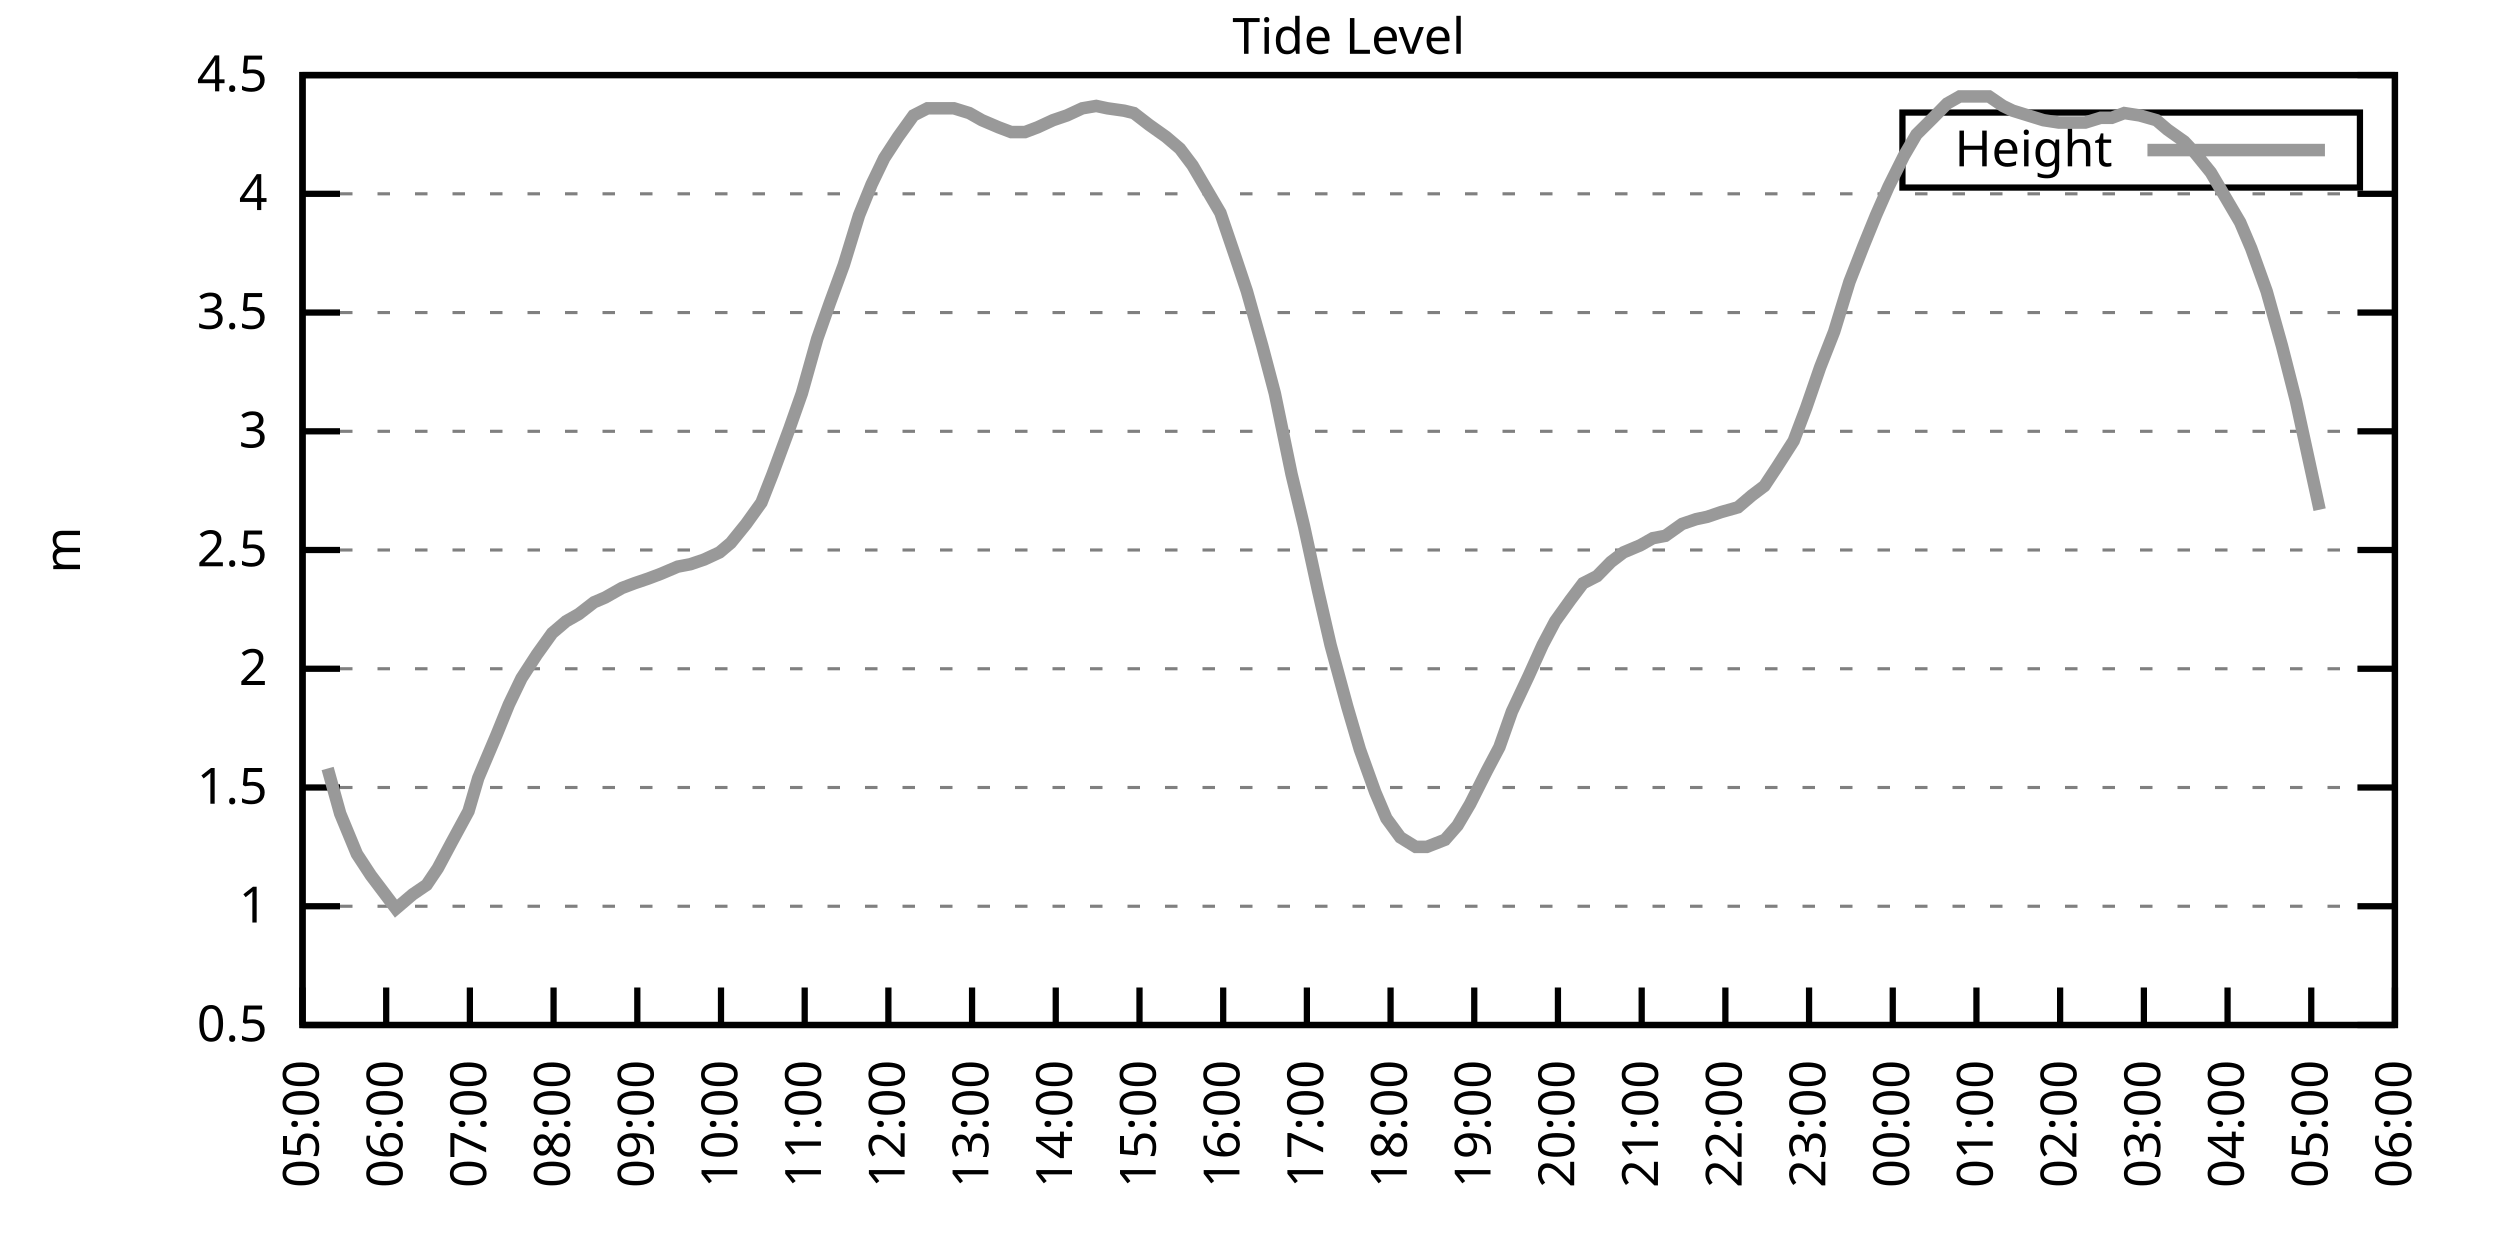
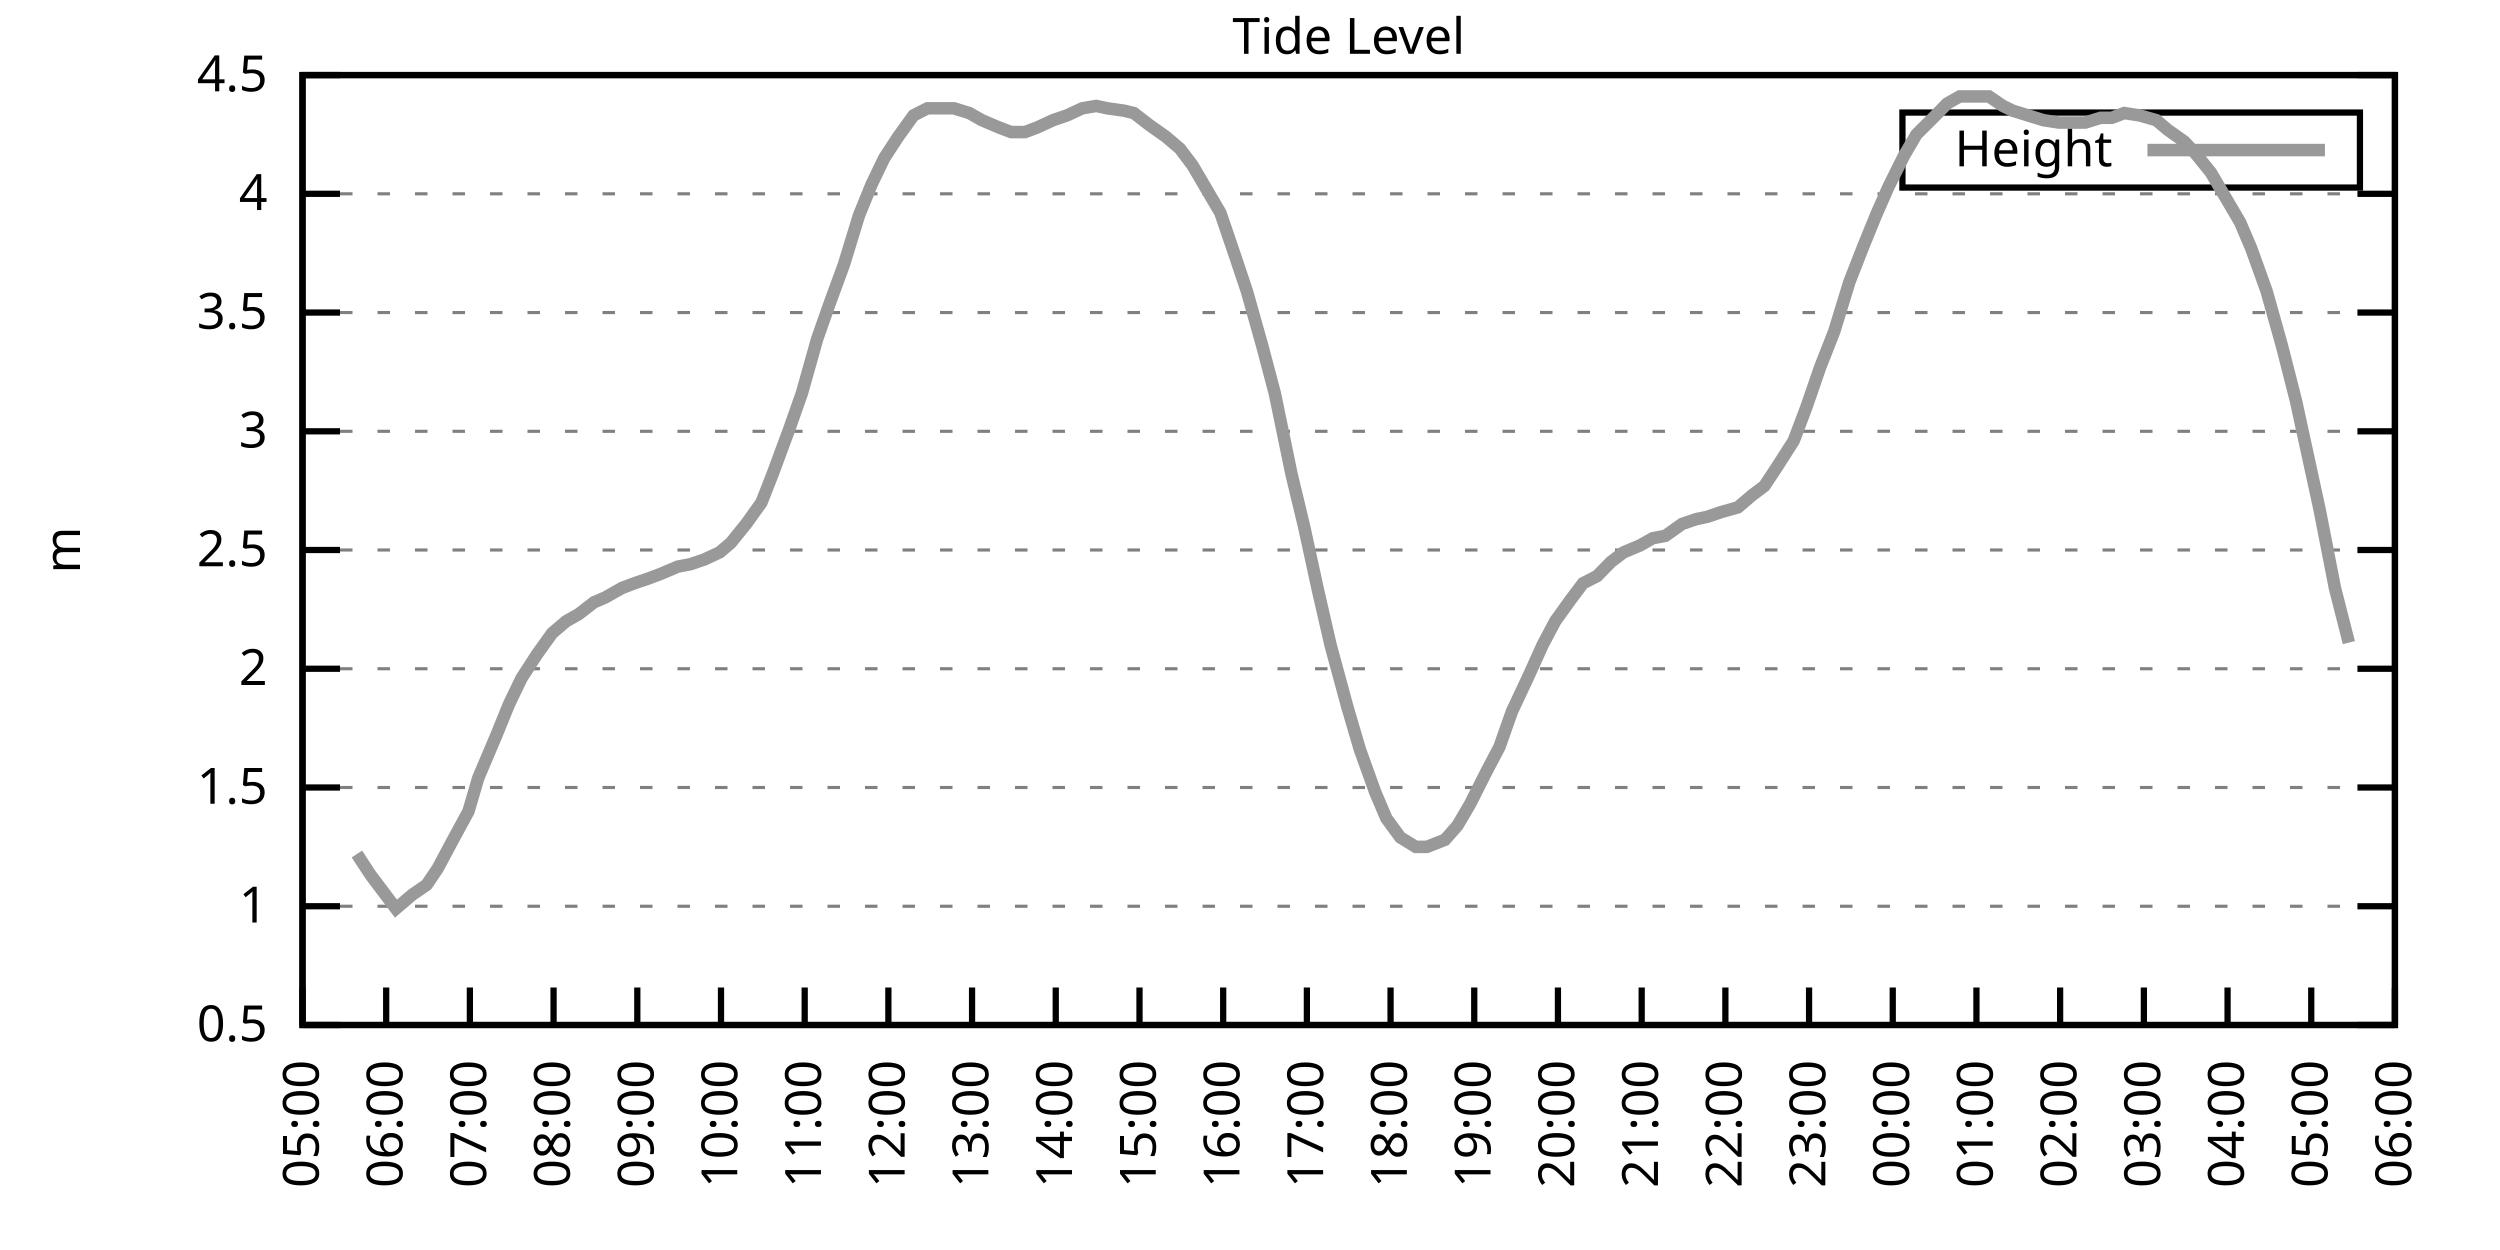
<svg xmlns="http://www.w3.org/2000/svg" xmlns:xlink="http://www.w3.org/1999/xlink" width="400" height="200" viewBox="0 0 400 200">
  <g id="gnuplot_canvas">
    <rect x="0" y="0" width="400" height="200" fill="none" />
    <defs>
      <circle id="gpDot" r="0.5" stroke-width="0.5" stroke="currentColor" />
      <path id="gpPt0" stroke-width="0.333" stroke="currentColor" d="M-1,0 h2 M0,-1 v2" />
      <path id="gpPt1" stroke-width="0.333" stroke="currentColor" d="M-1,-1 L1,1 M1,-1 L-1,1" />
      <path id="gpPt2" stroke-width="0.333" stroke="currentColor" d="M-1,0 L1,0 M0,-1 L0,1 M-1,-1 L1,1 M-1,1 L1,-1" />
      <rect id="gpPt3" stroke-width="0.333" stroke="currentColor" x="-1" y="-1" width="2" height="2" />
      <rect id="gpPt4" stroke-width="0.333" stroke="currentColor" fill="currentColor" x="-1" y="-1" width="2" height="2" />
      <circle id="gpPt5" stroke-width="0.333" stroke="currentColor" cx="0" cy="0" r="1" />
      <use xlink:href="#gpPt5" id="gpPt6" fill="currentColor" stroke="none" />
      <path id="gpPt7" stroke-width="0.333" stroke="currentColor" d="M0,-1.33 L-1.33,0.67 L1.33,0.67 z" />
      <use xlink:href="#gpPt7" id="gpPt8" fill="currentColor" stroke="none" />
      <use xlink:href="#gpPt7" id="gpPt9" stroke="currentColor" transform="rotate(180)" />
      <use xlink:href="#gpPt9" id="gpPt10" fill="currentColor" stroke="none" />
      <use xlink:href="#gpPt3" id="gpPt11" stroke="currentColor" transform="rotate(45)" />
      <use xlink:href="#gpPt11" id="gpPt12" fill="currentColor" stroke="none" />
      <path id="gpPt13" stroke-width="0.333" stroke="currentColor" d="M0,1.330 L1.265,0.411 L0.782,-1.067 L-0.782,-1.076 L-1.265,0.411 z" />
      <use xlink:href="#gpPt13" id="gpPt14" fill="currentColor" stroke="none" />
      <filter id="textbox" filterUnits="objectBoundingBox" x="0" y="0" height="1" width="1">
        <feFlood flood-color="white" flood-opacity="1" result="bgnd" />
        <feComposite in="SourceGraphic" in2="bgnd" operator="atop" />
      </filter>
      <filter id="greybox" filterUnits="objectBoundingBox" x="0" y="0" height="1" width="1">
        <feFlood flood-color="lightgrey" flood-opacity="1" result="grey" />
        <feComposite in="SourceGraphic" in2="grey" operator="atop" />
      </filter>
    </defs>
    <g fill="none" color="white" stroke="currentColor" stroke-width="1.00" stroke-linecap="butt" stroke-linejoin="miter">
</g>
    <g fill="none" color="black" stroke="currentColor" stroke-width="1.00" stroke-linecap="butt" stroke-linejoin="miter">
      <g stroke="none" shape-rendering="crispEdges">
        <polygon fill="rgb(255, 255, 255)" points="48.40,164.00 383.18,164.00 383.18,12.02 48.40,12.02 " />
      </g>
    </g>
    <g fill="none" color="black" stroke="currentColor" stroke-width="1.00" stroke-linecap="butt" stroke-linejoin="miter">
</g>
    <g fill="none" color="black" stroke="black" stroke-width="0.50" stroke-linecap="butt" stroke-linejoin="miter">
</g>
    <g fill="none" color="gray" stroke="currentColor" stroke-width="0.50" stroke-linecap="butt" stroke-linejoin="miter">
      <path stroke="gray" stroke-dasharray="2,4" class="gridline" d="M48.40,164.00 L383.19,164.00  " />
    </g>
    <g fill="none" color="gray" stroke="gray" stroke-width="1.00" stroke-linecap="butt" stroke-linejoin="miter">
</g>
    <g fill="none" color="black" stroke="currentColor" stroke-width="1.00" stroke-linecap="butt" stroke-linejoin="miter">
      <path stroke="black" d="M48.40,164.00 L54.40,164.00 M383.19,164.00 L377.19,164.00  " />
      <g transform="translate(42.80,166.60)" stroke="none" fill="black" font-family="Sans" font-size="8.00" text-anchor="end">
        <text>
          <tspan font-family="Sans"> 0.5</tspan>
        </text>
      </g>
    </g>
    <g fill="none" color="black" stroke="currentColor" stroke-width="1.00" stroke-linecap="butt" stroke-linejoin="miter">
</g>
    <g fill="none" color="black" stroke="black" stroke-width="0.50" stroke-linecap="butt" stroke-linejoin="miter">
</g>
    <g fill="none" color="gray" stroke="currentColor" stroke-width="0.50" stroke-linecap="butt" stroke-linejoin="miter">
      <path stroke="gray" stroke-dasharray="2,4" class="gridline" d="M48.40,145.00 L383.19,145.00  " />
    </g>
    <g fill="none" color="gray" stroke="gray" stroke-width="1.00" stroke-linecap="butt" stroke-linejoin="miter">
</g>
    <g fill="none" color="black" stroke="currentColor" stroke-width="1.00" stroke-linecap="butt" stroke-linejoin="miter">
      <path stroke="black" d="M48.40,145.00 L54.40,145.00 M383.19,145.00 L377.19,145.00  " />
      <g transform="translate(42.80,147.60)" stroke="none" fill="black" font-family="Sans" font-size="8.00" text-anchor="end">
        <text>
          <tspan font-family="Sans"> 1</tspan>
        </text>
      </g>
    </g>
    <g fill="none" color="black" stroke="currentColor" stroke-width="1.00" stroke-linecap="butt" stroke-linejoin="miter">
</g>
    <g fill="none" color="black" stroke="black" stroke-width="0.50" stroke-linecap="butt" stroke-linejoin="miter">
</g>
    <g fill="none" color="gray" stroke="currentColor" stroke-width="0.50" stroke-linecap="butt" stroke-linejoin="miter">
      <path stroke="gray" stroke-dasharray="2,4" class="gridline" d="M48.40,126.00 L383.19,126.00  " />
    </g>
    <g fill="none" color="gray" stroke="gray" stroke-width="1.00" stroke-linecap="butt" stroke-linejoin="miter">
</g>
    <g fill="none" color="black" stroke="currentColor" stroke-width="1.00" stroke-linecap="butt" stroke-linejoin="miter">
      <path stroke="black" d="M48.40,126.00 L54.40,126.00 M383.19,126.00 L377.19,126.00  " />
      <g transform="translate(42.80,128.60)" stroke="none" fill="black" font-family="Sans" font-size="8.00" text-anchor="end">
        <text>
          <tspan font-family="Sans"> 1.5</tspan>
        </text>
      </g>
    </g>
    <g fill="none" color="black" stroke="currentColor" stroke-width="1.00" stroke-linecap="butt" stroke-linejoin="miter">
</g>
    <g fill="none" color="black" stroke="black" stroke-width="0.50" stroke-linecap="butt" stroke-linejoin="miter">
</g>
    <g fill="none" color="gray" stroke="currentColor" stroke-width="0.50" stroke-linecap="butt" stroke-linejoin="miter">
      <path stroke="gray" stroke-dasharray="2,4" class="gridline" d="M48.40,107.00 L383.19,107.00  " />
    </g>
    <g fill="none" color="gray" stroke="gray" stroke-width="1.00" stroke-linecap="butt" stroke-linejoin="miter">
</g>
    <g fill="none" color="black" stroke="currentColor" stroke-width="1.00" stroke-linecap="butt" stroke-linejoin="miter">
      <path stroke="black" d="M48.40,107.00 L54.40,107.00 M383.19,107.00 L377.19,107.00  " />
      <g transform="translate(42.80,109.60)" stroke="none" fill="black" font-family="Sans" font-size="8.00" text-anchor="end">
        <text>
          <tspan font-family="Sans"> 2</tspan>
        </text>
      </g>
    </g>
    <g fill="none" color="black" stroke="currentColor" stroke-width="1.00" stroke-linecap="butt" stroke-linejoin="miter">
</g>
    <g fill="none" color="black" stroke="black" stroke-width="0.50" stroke-linecap="butt" stroke-linejoin="miter">
</g>
    <g fill="none" color="gray" stroke="currentColor" stroke-width="0.50" stroke-linecap="butt" stroke-linejoin="miter">
      <path stroke="gray" stroke-dasharray="2,4" class="gridline" d="M48.40,88.00 L383.19,88.00  " />
    </g>
    <g fill="none" color="gray" stroke="gray" stroke-width="1.00" stroke-linecap="butt" stroke-linejoin="miter">
</g>
    <g fill="none" color="black" stroke="currentColor" stroke-width="1.00" stroke-linecap="butt" stroke-linejoin="miter">
      <path stroke="black" d="M48.40,88.00 L54.40,88.00 M383.19,88.00 L377.19,88.00  " />
      <g transform="translate(42.80,90.60)" stroke="none" fill="black" font-family="Sans" font-size="8.00" text-anchor="end">
        <text>
          <tspan font-family="Sans"> 2.5</tspan>
        </text>
      </g>
    </g>
    <g fill="none" color="black" stroke="currentColor" stroke-width="1.00" stroke-linecap="butt" stroke-linejoin="miter">
</g>
    <g fill="none" color="black" stroke="black" stroke-width="0.50" stroke-linecap="butt" stroke-linejoin="miter">
</g>
    <g fill="none" color="gray" stroke="currentColor" stroke-width="0.50" stroke-linecap="butt" stroke-linejoin="miter">
      <path stroke="gray" stroke-dasharray="2,4" class="gridline" d="M48.40,69.01 L383.19,69.01  " />
    </g>
    <g fill="none" color="gray" stroke="gray" stroke-width="1.00" stroke-linecap="butt" stroke-linejoin="miter">
</g>
    <g fill="none" color="black" stroke="currentColor" stroke-width="1.00" stroke-linecap="butt" stroke-linejoin="miter">
      <path stroke="black" d="M48.40,69.01 L54.40,69.01 M383.19,69.01 L377.19,69.01  " />
      <g transform="translate(42.80,71.61)" stroke="none" fill="black" font-family="Sans" font-size="8.00" text-anchor="end">
        <text>
          <tspan font-family="Sans"> 3</tspan>
        </text>
      </g>
    </g>
    <g fill="none" color="black" stroke="currentColor" stroke-width="1.00" stroke-linecap="butt" stroke-linejoin="miter">
</g>
    <g fill="none" color="black" stroke="black" stroke-width="0.50" stroke-linecap="butt" stroke-linejoin="miter">
</g>
    <g fill="none" color="gray" stroke="currentColor" stroke-width="0.50" stroke-linecap="butt" stroke-linejoin="miter">
      <path stroke="gray" stroke-dasharray="2,4" class="gridline" d="M48.40,50.01 L383.19,50.01  " />
    </g>
    <g fill="none" color="gray" stroke="gray" stroke-width="1.00" stroke-linecap="butt" stroke-linejoin="miter">
</g>
    <g fill="none" color="black" stroke="currentColor" stroke-width="1.00" stroke-linecap="butt" stroke-linejoin="miter">
      <path stroke="black" d="M48.40,50.01 L54.40,50.01 M383.19,50.01 L377.19,50.01  " />
      <g transform="translate(42.80,52.61)" stroke="none" fill="black" font-family="Sans" font-size="8.00" text-anchor="end">
        <text>
          <tspan font-family="Sans"> 3.5</tspan>
        </text>
      </g>
    </g>
    <g fill="none" color="black" stroke="currentColor" stroke-width="1.00" stroke-linecap="butt" stroke-linejoin="miter">
</g>
    <g fill="none" color="black" stroke="black" stroke-width="0.50" stroke-linecap="butt" stroke-linejoin="miter">
</g>
    <g fill="none" color="gray" stroke="currentColor" stroke-width="0.50" stroke-linecap="butt" stroke-linejoin="miter">
      <path stroke="gray" stroke-dasharray="2,4" class="gridline" d="M48.40,31.01 L383.19,31.01  " />
    </g>
    <g fill="none" color="gray" stroke="gray" stroke-width="1.00" stroke-linecap="butt" stroke-linejoin="miter">
</g>
    <g fill="none" color="black" stroke="currentColor" stroke-width="1.00" stroke-linecap="butt" stroke-linejoin="miter">
      <path stroke="black" d="M48.40,31.01 L54.40,31.01 M383.19,31.01 L377.19,31.01  " />
      <g transform="translate(42.80,33.61)" stroke="none" fill="black" font-family="Sans" font-size="8.00" text-anchor="end">
        <text>
          <tspan font-family="Sans"> 4</tspan>
        </text>
      </g>
    </g>
    <g fill="none" color="black" stroke="currentColor" stroke-width="1.00" stroke-linecap="butt" stroke-linejoin="miter">
</g>
    <g fill="none" color="black" stroke="black" stroke-width="0.50" stroke-linecap="butt" stroke-linejoin="miter">
</g>
    <g fill="none" color="gray" stroke="currentColor" stroke-width="0.50" stroke-linecap="butt" stroke-linejoin="miter">
      <path stroke="gray" stroke-dasharray="2,4" class="gridline" d="M48.40,12.01 L383.19,12.01  " />
    </g>
    <g fill="none" color="gray" stroke="gray" stroke-width="1.00" stroke-linecap="butt" stroke-linejoin="miter">
</g>
    <g fill="none" color="black" stroke="currentColor" stroke-width="1.00" stroke-linecap="butt" stroke-linejoin="miter">
      <path stroke="black" d="M48.40,12.01 L54.40,12.01 M383.19,12.01 L377.19,12.01  " />
      <g transform="translate(42.80,14.61)" stroke="none" fill="black" font-family="Sans" font-size="8.00" text-anchor="end">
        <text>
          <tspan font-family="Sans"> 4.5</tspan>
        </text>
      </g>
    </g>
    <g fill="none" color="black" stroke="currentColor" stroke-width="1.00" stroke-linecap="butt" stroke-linejoin="miter">
      <path stroke="black" d="M48.40,164.00 L48.40,158.00  " />
      <g transform="translate(51.00,169.60) rotate(270.00)" stroke="none" fill="black" font-family="Sans" font-size="8.00" text-anchor="end">
        <text>
          <tspan font-family="Sans">05:00</tspan>
        </text>
      </g>
    </g>
    <g fill="none" color="black" stroke="currentColor" stroke-width="1.00" stroke-linecap="butt" stroke-linejoin="miter">
      <path stroke="black" d="M61.79,164.00 L61.79,158.00  " />
      <g transform="translate(64.39,169.60) rotate(270.00)" stroke="none" fill="black" font-family="Sans" font-size="8.00" text-anchor="end">
        <text>
          <tspan font-family="Sans">06:00</tspan>
        </text>
      </g>
    </g>
    <g fill="none" color="black" stroke="currentColor" stroke-width="1.00" stroke-linecap="butt" stroke-linejoin="miter">
      <path stroke="black" d="M75.18,164.00 L75.18,158.00  " />
      <g transform="translate(77.78,169.60) rotate(270.00)" stroke="none" fill="black" font-family="Sans" font-size="8.00" text-anchor="end">
        <text>
          <tspan font-family="Sans">07:00</tspan>
        </text>
      </g>
    </g>
    <g fill="none" color="black" stroke="currentColor" stroke-width="1.00" stroke-linecap="butt" stroke-linejoin="miter">
      <path stroke="black" d="M88.57,164.00 L88.57,158.00  " />
      <g transform="translate(91.17,169.60) rotate(270.00)" stroke="none" fill="black" font-family="Sans" font-size="8.00" text-anchor="end">
        <text>
          <tspan font-family="Sans">08:00</tspan>
        </text>
      </g>
    </g>
    <g fill="none" color="black" stroke="currentColor" stroke-width="1.00" stroke-linecap="butt" stroke-linejoin="miter">
      <path stroke="black" d="M101.97,164.00 L101.97,158.00  " />
      <g transform="translate(104.57,169.60) rotate(270.00)" stroke="none" fill="black" font-family="Sans" font-size="8.00" text-anchor="end">
        <text>
          <tspan font-family="Sans">09:00</tspan>
        </text>
      </g>
    </g>
    <g fill="none" color="black" stroke="currentColor" stroke-width="1.00" stroke-linecap="butt" stroke-linejoin="miter">
      <path stroke="black" d="M115.36,164.00 L115.36,158.00  " />
      <g transform="translate(117.96,169.60) rotate(270.00)" stroke="none" fill="black" font-family="Sans" font-size="8.00" text-anchor="end">
        <text>
          <tspan font-family="Sans">10:00</tspan>
        </text>
      </g>
    </g>
    <g fill="none" color="black" stroke="currentColor" stroke-width="1.00" stroke-linecap="butt" stroke-linejoin="miter">
      <path stroke="black" d="M128.75,164.00 L128.75,158.00  " />
      <g transform="translate(131.35,169.60) rotate(270.00)" stroke="none" fill="black" font-family="Sans" font-size="8.00" text-anchor="end">
        <text>
          <tspan font-family="Sans">11:00</tspan>
        </text>
      </g>
    </g>
    <g fill="none" color="black" stroke="currentColor" stroke-width="1.00" stroke-linecap="butt" stroke-linejoin="miter">
      <path stroke="black" d="M142.14,164.00 L142.14,158.00  " />
      <g transform="translate(144.74,169.60) rotate(270.00)" stroke="none" fill="black" font-family="Sans" font-size="8.00" text-anchor="end">
        <text>
          <tspan font-family="Sans">12:00</tspan>
        </text>
      </g>
    </g>
    <g fill="none" color="black" stroke="currentColor" stroke-width="1.00" stroke-linecap="butt" stroke-linejoin="miter">
      <path stroke="black" d="M155.53,164.00 L155.53,158.00  " />
      <g transform="translate(158.13,169.60) rotate(270.00)" stroke="none" fill="black" font-family="Sans" font-size="8.00" text-anchor="end">
        <text>
          <tspan font-family="Sans">13:00</tspan>
        </text>
      </g>
    </g>
    <g fill="none" color="black" stroke="currentColor" stroke-width="1.00" stroke-linecap="butt" stroke-linejoin="miter">
      <path stroke="black" d="M168.92,164.00 L168.92,158.00  " />
      <g transform="translate(171.52,169.60) rotate(270.00)" stroke="none" fill="black" font-family="Sans" font-size="8.00" text-anchor="end">
        <text>
          <tspan font-family="Sans">14:00</tspan>
        </text>
      </g>
    </g>
    <g fill="none" color="black" stroke="currentColor" stroke-width="1.00" stroke-linecap="butt" stroke-linejoin="miter">
      <path stroke="black" d="M182.32,164.00 L182.32,158.00  " />
      <g transform="translate(184.92,169.60) rotate(270.00)" stroke="none" fill="black" font-family="Sans" font-size="8.00" text-anchor="end">
        <text>
          <tspan font-family="Sans">15:00</tspan>
        </text>
      </g>
    </g>
    <g fill="none" color="black" stroke="currentColor" stroke-width="1.00" stroke-linecap="butt" stroke-linejoin="miter">
      <path stroke="black" d="M195.71,164.00 L195.71,158.00  " />
      <g transform="translate(198.31,169.60) rotate(270.00)" stroke="none" fill="black" font-family="Sans" font-size="8.00" text-anchor="end">
        <text>
          <tspan font-family="Sans">16:00</tspan>
        </text>
      </g>
    </g>
    <g fill="none" color="black" stroke="currentColor" stroke-width="1.00" stroke-linecap="butt" stroke-linejoin="miter">
      <path stroke="black" d="M209.10,164.00 L209.10,158.00  " />
      <g transform="translate(211.70,169.60) rotate(270.00)" stroke="none" fill="black" font-family="Sans" font-size="8.00" text-anchor="end">
        <text>
          <tspan font-family="Sans">17:00</tspan>
        </text>
      </g>
    </g>
    <g fill="none" color="black" stroke="currentColor" stroke-width="1.00" stroke-linecap="butt" stroke-linejoin="miter">
      <path stroke="black" d="M222.49,164.00 L222.49,158.00  " />
      <g transform="translate(225.09,169.60) rotate(270.00)" stroke="none" fill="black" font-family="Sans" font-size="8.00" text-anchor="end">
        <text>
          <tspan font-family="Sans">18:00</tspan>
        </text>
      </g>
    </g>
    <g fill="none" color="black" stroke="currentColor" stroke-width="1.00" stroke-linecap="butt" stroke-linejoin="miter">
      <path stroke="black" d="M235.88,164.00 L235.88,158.00  " />
      <g transform="translate(238.48,169.60) rotate(270.00)" stroke="none" fill="black" font-family="Sans" font-size="8.00" text-anchor="end">
        <text>
          <tspan font-family="Sans">19:00</tspan>
        </text>
      </g>
    </g>
    <g fill="none" color="black" stroke="currentColor" stroke-width="1.00" stroke-linecap="butt" stroke-linejoin="miter">
      <path stroke="black" d="M249.27,164.00 L249.27,158.00  " />
      <g transform="translate(251.87,169.60) rotate(270.00)" stroke="none" fill="black" font-family="Sans" font-size="8.00" text-anchor="end">
        <text>
          <tspan font-family="Sans">20:00</tspan>
        </text>
      </g>
    </g>
    <g fill="none" color="black" stroke="currentColor" stroke-width="1.00" stroke-linecap="butt" stroke-linejoin="miter">
      <path stroke="black" d="M262.67,164.00 L262.67,158.00  " />
      <g transform="translate(265.27,169.60) rotate(270.00)" stroke="none" fill="black" font-family="Sans" font-size="8.00" text-anchor="end">
        <text>
          <tspan font-family="Sans">21:00</tspan>
        </text>
      </g>
    </g>
    <g fill="none" color="black" stroke="currentColor" stroke-width="1.00" stroke-linecap="butt" stroke-linejoin="miter">
      <path stroke="black" d="M276.06,164.00 L276.06,158.00  " />
      <g transform="translate(278.66,169.60) rotate(270.00)" stroke="none" fill="black" font-family="Sans" font-size="8.00" text-anchor="end">
        <text>
          <tspan font-family="Sans">22:00</tspan>
        </text>
      </g>
    </g>
    <g fill="none" color="black" stroke="currentColor" stroke-width="1.00" stroke-linecap="butt" stroke-linejoin="miter">
      <path stroke="black" d="M289.45,164.00 L289.45,158.00  " />
      <g transform="translate(292.05,169.60) rotate(270.00)" stroke="none" fill="black" font-family="Sans" font-size="8.00" text-anchor="end">
        <text>
          <tspan font-family="Sans">23:00</tspan>
        </text>
      </g>
    </g>
    <g fill="none" color="black" stroke="currentColor" stroke-width="1.00" stroke-linecap="butt" stroke-linejoin="miter">
      <path stroke="black" d="M302.84,164.00 L302.84,158.00  " />
      <g transform="translate(305.44,169.60) rotate(270.00)" stroke="none" fill="black" font-family="Sans" font-size="8.00" text-anchor="end">
        <text>
          <tspan font-family="Sans">00:00</tspan>
        </text>
      </g>
    </g>
    <g fill="none" color="black" stroke="currentColor" stroke-width="1.00" stroke-linecap="butt" stroke-linejoin="miter">
      <path stroke="black" d="M316.23,164.00 L316.23,158.00  " />
      <g transform="translate(318.83,169.60) rotate(270.00)" stroke="none" fill="black" font-family="Sans" font-size="8.00" text-anchor="end">
        <text>
          <tspan font-family="Sans">01:00</tspan>
        </text>
      </g>
    </g>
    <g fill="none" color="black" stroke="currentColor" stroke-width="1.00" stroke-linecap="butt" stroke-linejoin="miter">
      <path stroke="black" d="M329.62,164.00 L329.62,158.00  " />
      <g transform="translate(332.22,169.60) rotate(270.00)" stroke="none" fill="black" font-family="Sans" font-size="8.00" text-anchor="end">
        <text>
          <tspan font-family="Sans">02:00</tspan>
        </text>
      </g>
    </g>
    <g fill="none" color="black" stroke="currentColor" stroke-width="1.00" stroke-linecap="butt" stroke-linejoin="miter">
      <path stroke="black" d="M343.02,164.00 L343.02,158.00  " />
      <g transform="translate(345.62,169.60) rotate(270.00)" stroke="none" fill="black" font-family="Sans" font-size="8.00" text-anchor="end">
        <text>
          <tspan font-family="Sans">03:00</tspan>
        </text>
      </g>
    </g>
    <g fill="none" color="black" stroke="currentColor" stroke-width="1.00" stroke-linecap="butt" stroke-linejoin="miter">
      <path stroke="black" d="M356.41,164.00 L356.41,158.00  " />
      <g transform="translate(359.01,169.60) rotate(270.00)" stroke="none" fill="black" font-family="Sans" font-size="8.00" text-anchor="end">
        <text>
          <tspan font-family="Sans">04:00</tspan>
        </text>
      </g>
    </g>
    <g fill="none" color="black" stroke="currentColor" stroke-width="1.00" stroke-linecap="butt" stroke-linejoin="miter">
      <path stroke="black" d="M369.80,164.00 L369.80,158.00  " />
      <g transform="translate(372.40,169.60) rotate(270.00)" stroke="none" fill="black" font-family="Sans" font-size="8.00" text-anchor="end">
        <text>
          <tspan font-family="Sans">05:00</tspan>
        </text>
      </g>
    </g>
    <g fill="none" color="black" stroke="currentColor" stroke-width="1.00" stroke-linecap="butt" stroke-linejoin="miter">
      <path stroke="black" d="M383.19,164.00 L383.19,158.00  " />
      <g transform="translate(385.79,169.60) rotate(270.00)" stroke="none" fill="black" font-family="Sans" font-size="8.00" text-anchor="end">
        <text>
          <tspan font-family="Sans">06:00</tspan>
        </text>
      </g>
    </g>
    <g fill="none" color="black" stroke="currentColor" stroke-width="1.00" stroke-linecap="butt" stroke-linejoin="miter">
</g>
    <g fill="none" color="black" stroke="currentColor" stroke-width="1.00" stroke-linecap="butt" stroke-linejoin="miter">
      <path stroke="black" d="M48.40,12.01 L48.40,164.00 L383.19,164.00 L383.19,12.01 L48.40,12.01 Z  " />
    </g>
    <g fill="none" color="black" stroke="currentColor" stroke-width="1.00" stroke-linecap="butt" stroke-linejoin="miter">
</g>
    <g fill="none" color="black" stroke="currentColor" stroke-width="1.00" stroke-linecap="butt" stroke-linejoin="miter">
      <path stroke="black" d="M304.39,30.01 L304.39,18.01 L377.59,18.01 L377.59,30.01 L304.39,30.01 Z  " />
    </g>
    <g id="Tide_level_plot_1">
      <g fill="none" color="white" stroke="black" stroke-width="2.00" stroke-linecap="butt" stroke-linejoin="miter">
</g>
      <g fill="none" color="black" stroke="currentColor" stroke-width="2.00" stroke-linecap="butt" stroke-linejoin="miter">
        <g transform="translate(337.99,26.61)" stroke="none" fill="black" font-family="Sans" font-size="8.00" text-anchor="end">
          <text>
            <tspan font-family="Sans">Height</tspan>
          </text>
        </g>
      </g>
      <g fill="none" color="black" stroke="currentColor" stroke-width="2.00" stroke-linecap="butt" stroke-linejoin="miter">
-         <path stroke="rgb(153, 153, 153)" d="M343.59,24.01 L371.99,24.01 M52.42,122.96 L54.43,130.18 L57.10,136.64 L59.34,140.06 L61.35,142.72 L63.35,145.38   L66.03,143.10 L68.26,141.58 L70.05,138.92 L72.28,134.74 L74.96,129.80 L76.52,124.48 L79.42,117.64 L81.43,112.70   L83.44,108.52 L85.90,104.72 L88.35,101.30 L90.58,99.40 L92.59,98.26 L95.05,96.36 L96.83,95.60 L99.51,94.08   L101.52,93.32 L103.75,92.56 L105.76,91.80 L108.44,90.66 L110.45,90.28 L112.68,89.52 L115.13,88.38 L116.92,86.87   L119.38,83.83 L121.83,80.41 L123.62,75.85 L126.29,68.63 L128.30,62.93 L130.76,54.19 L132.77,48.49 L135.00,42.41   L137.45,34.43 L139.46,29.49 L141.47,25.31 L143.70,21.89 L146.16,18.47 L148.39,17.33 L150.40,17.33 L152.63,17.33   L155.09,18.09 L157.10,19.23 L159.77,20.37 L161.78,21.13 L164.01,21.13 L166.02,20.37 L168.48,19.23 L170.71,18.47   L173.17,17.33 L175.40,16.95 L177.18,17.33 L179.86,17.71 L181.42,18.09 L183.88,19.99 L186.56,21.89 L188.79,23.79   L190.80,26.45 L193.03,30.25 L195.26,34.05 L197.72,41.27 L199.50,46.59 L201.96,55.33 L203.97,62.93 L206.64,75.85   L208.65,84.21 L210.88,94.46 L212.89,103.20 L215.57,113.08 L217.58,119.92 L220.04,126.76 L221.82,130.94 L224.05,133.98   L226.51,135.50 L228.29,135.50 L231.20,134.36 L233.20,132.08 L235.21,128.66 L237.89,123.34 L239.90,119.54 L241.91,113.84   L244.59,108.14 L246.82,103.20 L248.83,99.40 L251.28,95.98 L253.29,93.32 L255.52,92.18 L257.76,89.90 L259.76,88.38   L262.44,87.25 L264.45,86.11 L266.46,85.73 L269.14,83.83 L271.37,83.07 L273.16,82.69 L275.39,81.93 L278.07,81.17   L280.30,79.27 L282.31,77.75 L284.32,74.71 L286.99,70.53 L289.00,65.21 L291.23,58.75 L293.47,53.05 L295.92,45.07   L298.15,39.37 L300.16,34.43 L302.17,29.87 L304.63,24.93 L306.63,21.51 L309.31,18.85 L311.54,16.57 L313.55,15.43   L316.01,15.43 L318.24,15.43 L320.47,16.95 L322.04,17.71 L324.49,18.47 L326.95,19.23 L329.40,19.61 L330.96,19.61   L333.64,19.61 L336.10,18.85 L337.88,18.85 L339.89,18.09 L342.35,18.47 L345.02,19.23 L346.81,20.75 L349.49,22.65   L351.27,24.55 L353.73,27.59 L355.74,31.01 L358.42,35.57 L360.20,39.75 L362.66,46.59 L365.11,55.33 L367.34,64.07   L368.91,71.29 L371.14,81.55  " />
+         <path stroke="rgb(153, 153, 153)" d="M343.59,24.01 L371.99,24.01 M57.10,136.64 L59.34,140.06 L61.35,142.72 L63.35,145.38 L66.03,143.10 L68.26,141.58   L70.05,138.92 L72.28,134.74 L74.96,129.80 L76.52,124.48 L79.42,117.64 L81.43,112.70 L83.44,108.52 L85.90,104.72   L88.35,101.30 L90.58,99.40 L92.59,98.26 L95.05,96.36 L96.83,95.60 L99.51,94.08 L101.52,93.32 L103.75,92.56   L105.76,91.80 L108.44,90.66 L110.45,90.28 L112.68,89.52 L115.13,88.38 L116.92,86.87 L119.38,83.83 L121.83,80.41   L123.62,75.85 L126.29,68.63 L128.30,62.93 L130.76,54.19 L132.77,48.49 L135.00,42.41 L137.45,34.43 L139.46,29.49   L141.47,25.31 L143.70,21.89 L146.16,18.47 L148.39,17.33 L150.40,17.33 L152.63,17.33 L155.09,18.09 L157.10,19.23   L159.77,20.37 L161.78,21.13 L164.01,21.13 L166.02,20.37 L168.48,19.23 L170.71,18.47 L173.17,17.33 L175.40,16.95   L177.18,17.33 L179.86,17.71 L181.42,18.09 L183.88,19.99 L186.56,21.89 L188.79,23.79 L190.80,26.45 L193.03,30.25   L195.26,34.05 L197.72,41.27 L199.50,46.59 L201.96,55.33 L203.97,62.93 L206.64,75.85 L208.65,84.21 L210.88,94.46   L212.89,103.20 L215.57,113.08 L217.58,119.92 L220.04,126.76 L221.82,130.94 L224.05,133.98 L226.51,135.50 L228.29,135.50   L231.20,134.36 L233.20,132.08 L235.21,128.66 L237.89,123.34 L239.90,119.54 L241.91,113.84 L244.59,108.14 L246.82,103.20   L248.83,99.40 L251.28,95.98 L253.29,93.32 L255.52,92.18 L257.76,89.90 L259.76,88.38 L262.44,87.25 L264.45,86.11   L266.46,85.73 L269.14,83.83 L271.37,83.07 L273.16,82.69 L275.39,81.93 L278.07,81.17 L280.30,79.27 L282.31,77.75   L284.32,74.71 L286.99,70.53 L289.00,65.21 L291.23,58.75 L293.47,53.05 L295.92,45.07 L298.15,39.37 L300.16,34.43   L302.17,29.87 L304.63,24.93 L306.63,21.51 L309.31,18.85 L311.54,16.57 L313.55,15.43 L316.01,15.43 L318.24,15.43   L320.47,16.95 L322.04,17.71 L324.49,18.47 L326.95,19.23 L329.40,19.61 L330.96,19.61 L333.64,19.61 L336.10,18.85   L337.88,18.85 L339.89,18.09 L342.35,18.47 L345.02,19.23 L346.81,20.75 L349.49,22.65 L351.27,24.55 L353.73,27.59   L355.74,31.01 L358.42,35.57 L360.20,39.75 L362.66,46.59 L365.11,55.33 L367.34,64.07 L368.91,71.29 L371.14,81.55   L373.59,94.08 L375.82,102.82  " />
      </g>
    </g>
    <g fill="none" color="black" stroke="currentColor" stroke-width="2.00" stroke-linecap="butt" stroke-linejoin="miter">
</g>
    <g fill="none" color="black" stroke="black" stroke-width="1.00" stroke-linecap="butt" stroke-linejoin="miter">
</g>
    <g fill="none" color="black" stroke="currentColor" stroke-width="1.00" stroke-linecap="butt" stroke-linejoin="miter">
      <path stroke="black" d="M48.40,12.01 L48.40,164.00 L383.19,164.00 L383.19,12.01 L48.40,12.01 Z  " />
      <g transform="translate(12.80,88.01) rotate(270.00)" stroke="none" fill="black" font-family="Sans" font-size="8.00" text-anchor="middle">
        <text>
          <tspan font-family="Sans">m</tspan>
        </text>
      </g>
    </g>
    <g fill="none" color="black" stroke="currentColor" stroke-width="1.00" stroke-linecap="butt" stroke-linejoin="miter">
</g>
    <g fill="none" color="black" stroke="currentColor" stroke-width="1.00" stroke-linecap="butt" stroke-linejoin="miter">
      <g transform="translate(215.79,8.61)" stroke="none" fill="black" font-family="Sans" font-size="8.00" text-anchor="middle">
        <text>
          <tspan font-family="Sans">Tide Level</tspan>
        </text>
      </g>
    </g>
    <g fill="none" color="black" stroke="currentColor" stroke-width="1.00" stroke-linecap="butt" stroke-linejoin="miter">
</g>
  </g>
</svg>
